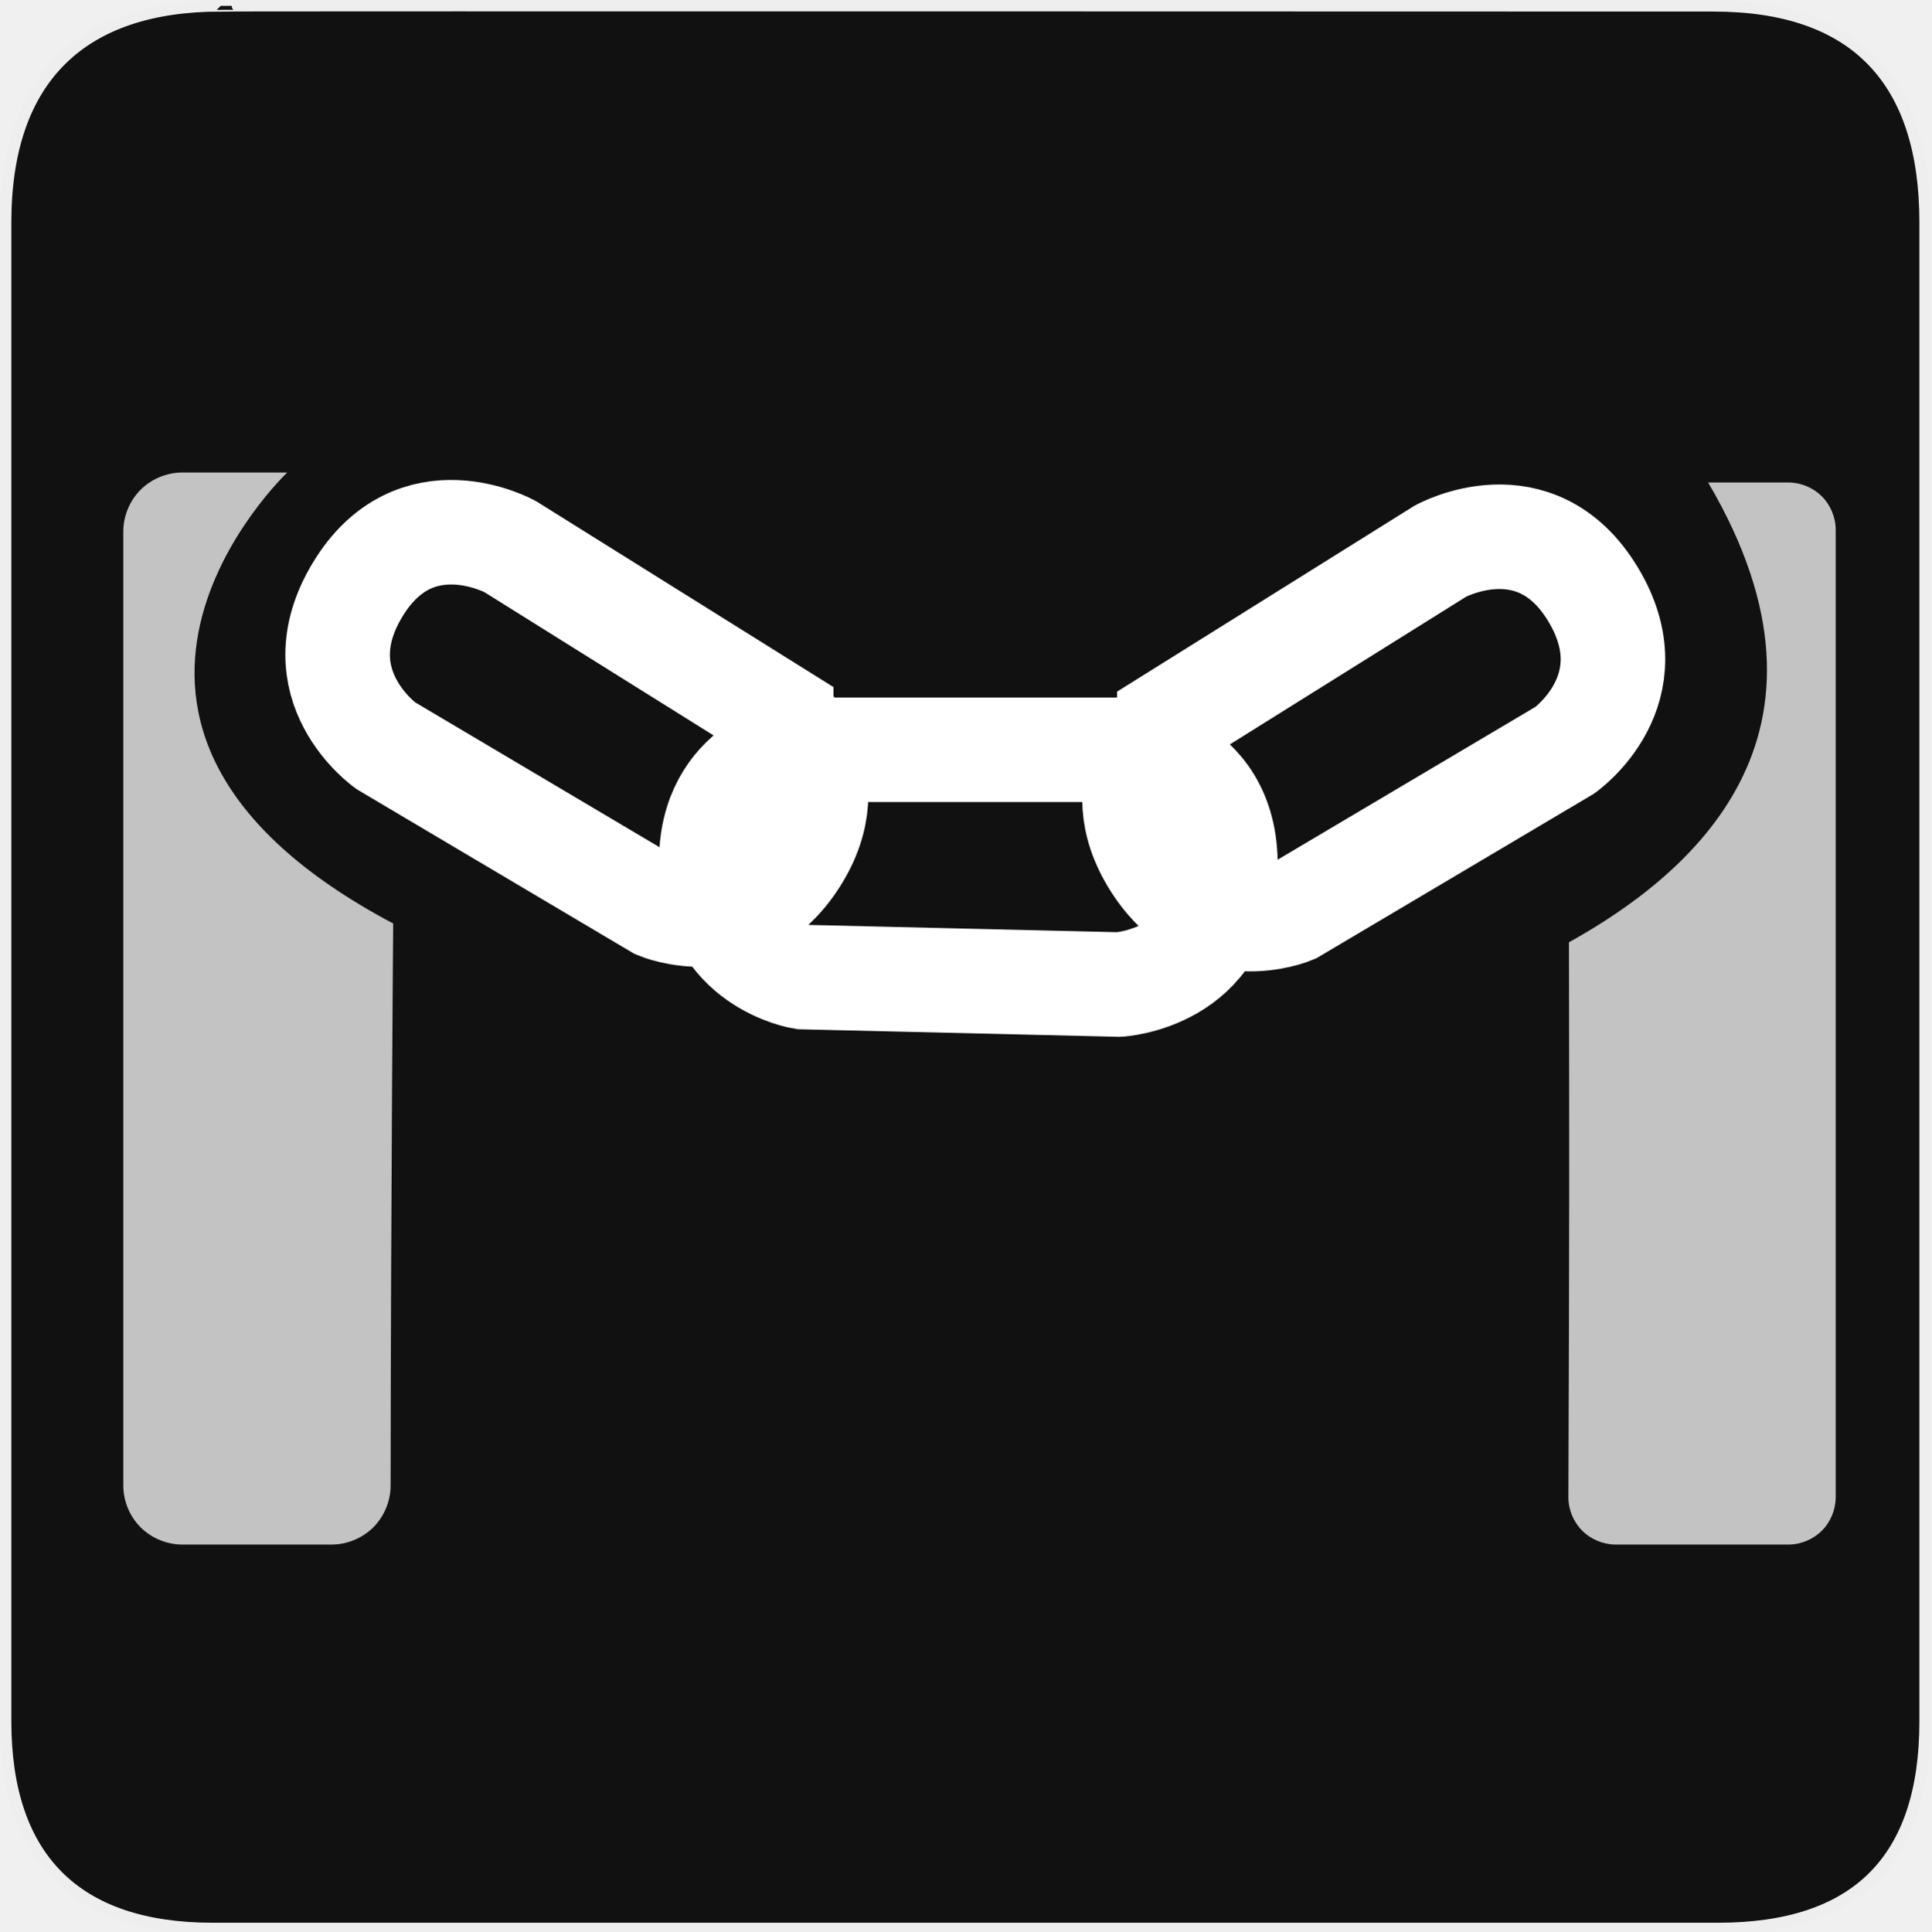
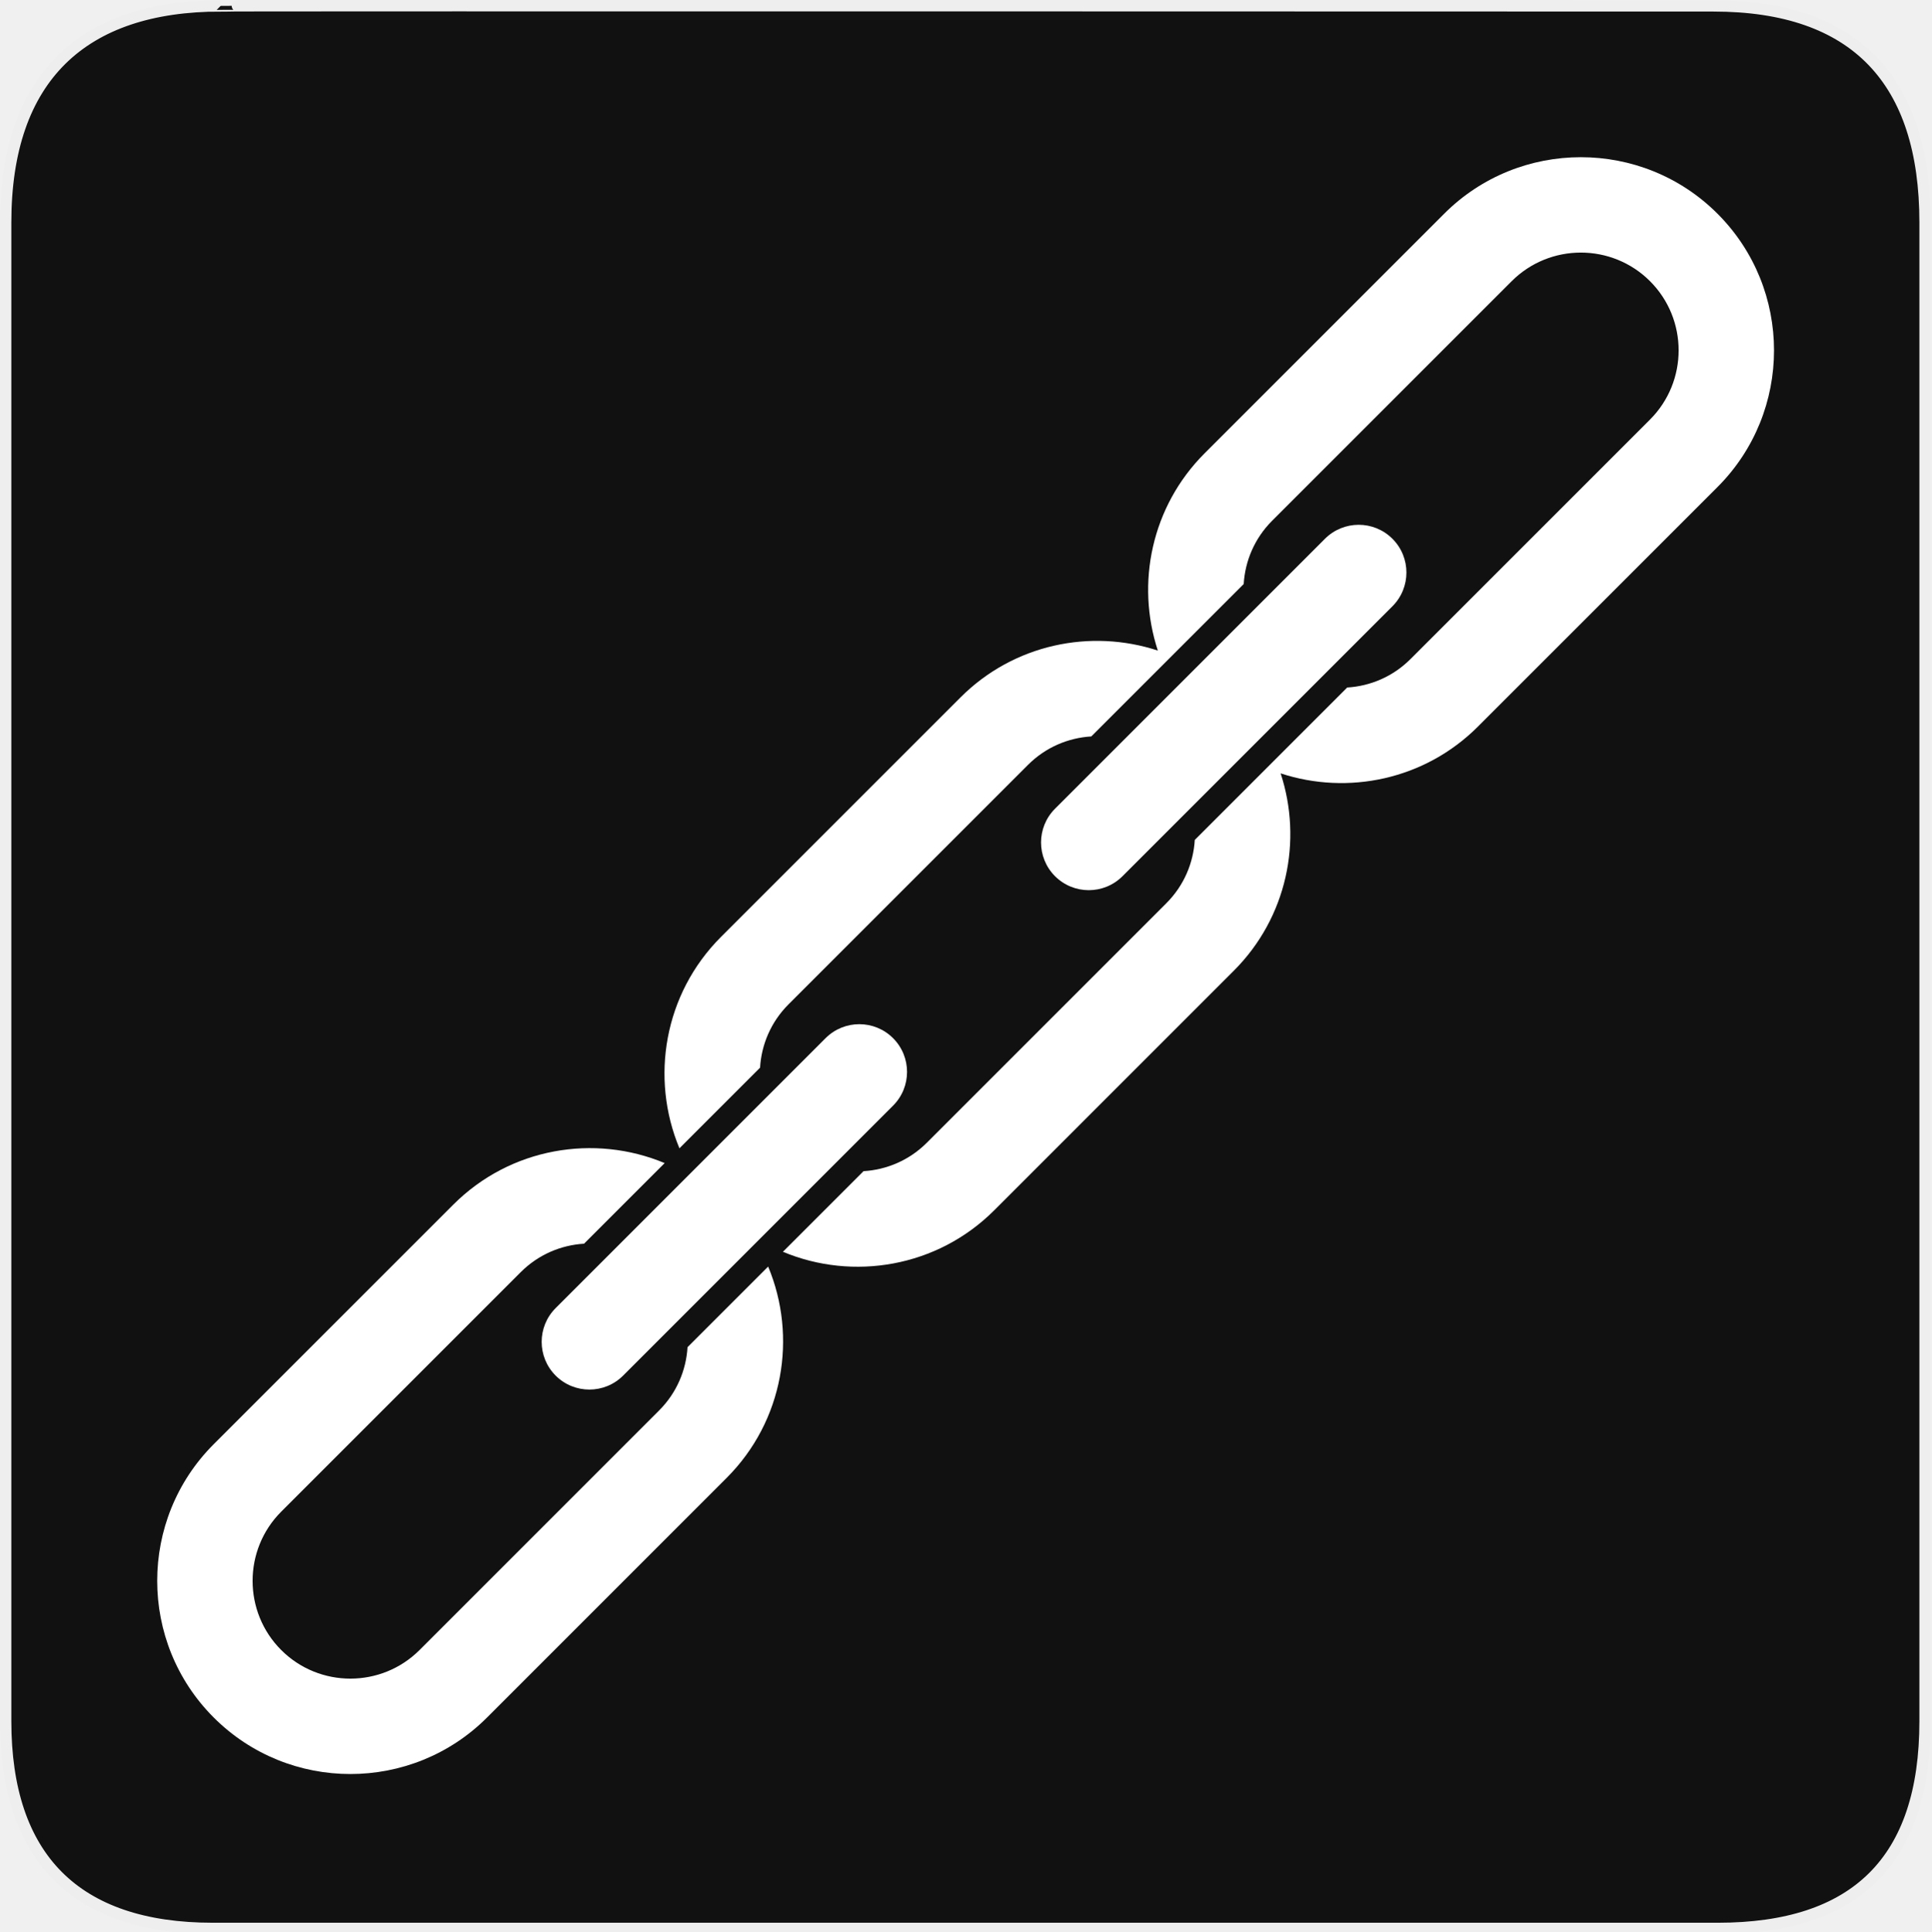
<svg xmlns="http://www.w3.org/2000/svg" version="1.0" width="580" height="580" id="svg2">
  <defs id="defs22">
    <marker viewBox="0 0 10 10" refY="5" refX="10" orient="auto" markerWidth="4" markerUnits="strokeWidth" markerHeight="3" id="ArrowStart">
      <path id="path3568" d="M 10 0 L 0 5 L 10 10 z" />
    </marker>
    <marker viewBox="0 0 10 10" refY="5" refX="0" orient="auto" markerWidth="4" markerUnits="strokeWidth" markerHeight="3" id="ArrowEnd">
      <path id="path3565" d="M 0 0 L 10 5 L 0 10 z" />
    </marker>
    <marker viewBox="0 0 10 10" refY="5" refX="10" orient="auto" markerWidth="4" markerUnits="strokeWidth" markerHeight="3" id="marker2959">
      <path id="path2626" d="M 10 0 L 0 5 L 10 10 z" />
    </marker>
    <marker viewBox="0 0 10 10" refY="5" refX="0" orient="auto" markerWidth="4" markerUnits="strokeWidth" markerHeight="3" id="marker2956">
      <path id="path2623" d="M 0 0 L 10 5 L 0 10 z" />
    </marker>
    <marker viewBox="0 0 10 10" refY="5" refX="10" orient="auto" markerWidth="4" markerUnits="strokeWidth" markerHeight="3" id="marker3077">
      <path id="path3298" d="M 10 0 L 0 5 L 10 10 z" />
    </marker>
    <marker viewBox="0 0 10 10" refY="5" refX="0" orient="auto" markerWidth="4" markerUnits="strokeWidth" markerHeight="3" id="marker3074">
      <path id="path3295" d="M 0 0 L 10 5 L 0 10 z" />
    </marker>
  </defs>
  <g id="g1327">
    <path d="M 66.275,1.768 C 24.94,1.768 1.704,23.139 1.704,66.804 L 1.704,516.927 C 1.704,557.771 22.598,579.156 63.896,579.156 L 515.92,579.156 C 557.227,579.156 578.149,558.84 578.149,516.927 L 578.149,66.804 C 578.149,24.203 557.227,1.768 514.627,1.768 C 514.624,1.768 66.133,1.625 66.275,1.768 z" style="fill:#111111;stroke:#eeeeee;stroke-width:3.408" id="path1329" />
  </g>
-   <path style="font-size:medium;font-style:normal;font-variant:normal;font-weight:normal;font-stretch:normal;text-indent:0;text-align:start;text-decoration:none;line-height:normal;letter-spacing:normal;word-spacing:normal;text-transform:none;direction:ltr;block-progression:tb;writing-mode:lr-tb;text-anchor:start;opacity:0.75;color:#000000;fill:#ffffff;fill-opacity:1;fill-rule:nonzero;stroke:none;stroke-width:28.422;marker:none;visibility:visible;display:inline;overflow:visible;enable-background:accumulate;font-family:Bitstream Vera Sans;-inkscape-font-specification:Bitstream Vera Sans" d="m 471.198,283.001 c 0.107,65.24 0.134,84.434 -0.167,166.655 -0.002,3.801 1.53,7.424 4.163,10.056 2.632,2.632 6.333,4.164 10.056,4.163 l 51.844,0 c 3.723,0.002 7.424,-1.53 10.056,-4.163 2.632,-2.632 4.164,-6.333 4.163,-10.056 l 0,-290.531 c 0.002,-3.723 -1.53,-7.424 -4.163,-10.056 -2.632,-2.632 -6.333,-4.164 -10.056,-4.163 l -24.094,0 c 44.986,76.424 -5.902,118.12 -41.802,138.095 z" id="rect3827" />
  <g id="g2319" transform="translate(879.2912,36.80512)">
    <path id="path2323" style="fill:#ffffff;stroke:none" d="" />
  </g>
  <g id="g2325" transform="translate(879.2912,36.80512)">
    <path id="path2329" style="fill:#ffffff;stroke:none" d="" />
  </g>
-   <path style="font-size:medium;font-style:normal;font-variant:normal;font-weight:normal;font-stretch:normal;text-indent:0;text-align:start;text-decoration:none;line-height:normal;letter-spacing:normal;word-spacing:normal;text-transform:none;direction:ltr;block-progression:tb;writing-mode:lr-tb;text-anchor:start;opacity:0.75;color:#000000;fill:#ffffff;fill-opacity:1;fill-rule:nonzero;stroke:none;stroke-width:35.435;marker:none;visibility:visible;display:inline;overflow:visible;enable-background:accumulate;font-family:Bitstream Vera Sans;-inkscape-font-specification:Bitstream Vera Sans" d="m 54.75,141.906 c -4.639,1.7e-4 -9.251,1.907 -12.531,5.188 -3.28,3.28 -5.187,7.893 -5.188,12.531 l 0,286.531 c 1.72e-4,4.639 1.907,9.251 5.188,12.531 3.28,3.28 7.893,5.187 12.531,5.188 l 44.844,0 c 4.639,-1.7e-4 9.251,-1.907 12.531,-5.188 3.28,-3.28 5.187,-7.893 5.188,-12.531 0.074,-84.98 0.769,-168.798 0.769,-168.798 C 5.983,217.959 86.259,141.906 86.259,141.906 z" id="rect3925" />
-   <path style="fill:none;stroke:#ffffff;stroke-width:31.4;stroke-linecap:butt;stroke-linejoin:miter;stroke-miterlimit:4;stroke-opacity:1;stroke-dasharray:none" d="m 240.021,225.178 96,0 c 0,0 32.5,1.715 32,35.25 -0.5,33.535 -32,35.25 -32,35.25 l -95,-2.238 c 0,0 -27.133,-4.335 -27.407,-34.139 -0.274,-29.804 26.407,-34.123 26.407,-34.123 z" id="path4022" />
-   <path style="fill:none;stroke:#ffffff;stroke-width:31.4;stroke-linecap:butt;stroke-linejoin:miter;stroke-miterlimit:4;stroke-opacity:1;stroke-dasharray:none" d="m 351.191,216.412 81.403,-50.887 c 0,0 28.467,-15.773 45.82,12.928 17.352,28.701 -8.449,46.853 -8.449,46.853 l -81.742,48.46 c 0,0 -25.305,10.707 -41.336,-14.42 -16.031,-25.127 4.304,-42.933 4.304,-42.933 z" id="path4022-7" />
-   <path style="fill:none;stroke:#ffffff;stroke-width:31.4;stroke-linecap:butt;stroke-linejoin:miter;stroke-miterlimit:4;stroke-opacity:1;stroke-dasharray:none" d="m 234.622,215.051 -81.403,-50.887 c 0,0 -28.467,-15.773 -45.82,12.928 -17.352,28.701 8.449,46.853 8.449,46.853 l 81.742,48.46 c 0,0 25.305,10.707 41.336,-14.42 16.031,-25.127 -4.304,-42.933 -4.304,-42.933 z" id="path4022-7-7" />
+   <g id="g7" transform="matrix(0.9554759,0,0,0.9554759,12.91197,12.912)">
+     <g id="g9">
+       <path style="fill:#ffffff" d="m 193.661,429.823 -75.303,75.303 c -11.988,11.988 -31.495,11.989 -43.484,0 -11.989,-11.988 -11.989,-31.496 0,-43.484 l 75.303,-75.303 c 5.522,-5.522 12.642,-8.494 19.886,-8.929 l 25.341,-25.341 c -22.068,-9.219 -48.509,-4.875 -66.44,13.057 l -75.303,75.303 c -23.686,23.686 -23.686,62.226 0,85.911 23.685,23.685 62.225,23.686 85.911,0 l 75.303,-75.303 c 17.932,-17.933 22.275,-44.373 13.057,-66.44 l -25.34,25.34 c -0.436,7.245 -3.408,14.364 -8.931,19.886 z" id="path11" />
+       <path style="fill:#ffffff" d="m 440.43,53.659 -75.304,75.304 c -16.748,16.748 -21.638,40.919 -14.7,62.018 -21.099,-6.937 -45.27,-2.049 -62.017,14.699 l -75.304,75.304 c -17.932,17.932 -22.276,44.373 -13.057,66.44 l 25.341,-25.341 c 0.434,-7.244 3.406,-14.363 8.928,-19.887 l 75.304,-75.304 c 5.522,-5.522 12.642,-8.494 19.886,-8.928 l 22.562,-22.562 2.778,-2.779 22.563,-22.563 c 0.435,-7.244 3.406,-14.363 8.929,-19.886 L 461.644,74.87 c 11.987,-11.988 31.494,-11.987 43.482,10e-4 11.989,11.989 11.989,31.495 0.002,43.483 l -75.305,75.304 c -5.522,5.523 -12.642,8.495 -19.887,8.93 l -22.562,22.562 -2.778,2.779 -22.563,22.562 c -0.434,7.244 -3.404,14.362 -8.928,19.885 l -75.304,75.304 c -5.523,5.523 -12.643,8.495 -19.887,8.93 l -25.341,25.341 c 22.067,9.219 48.509,4.875 66.44,-13.057 l 75.304,-75.305 c 16.748,-16.747 21.636,-40.918 14.699,-62.017 21.099,6.937 45.27,2.048 62.019,-14.7 l 75.304,-75.304 c 23.685,-23.685 23.684,-62.224 -0.001,-85.909 -23.684,-23.684 -62.224,-23.684 -85.908,0 z" id="path13" />
+       <path style="fill:#ffffff" d="m 267.197,334.016 c 5.857,-5.857 5.857,-15.355 0,-21.213 -5.857,-5.858 -15.355,-5.857 -21.213,0 l -19.5,19.5 -22.658,22.658 -0.887,0.887 -22.658,22.658 -19.146,19.146 c -5.858,5.858 -5.858,15.355 0,21.213 5.858,5.858 15.355,5.858 21.213,0 l 19.146,-19.146 22.658,-22.658 0.887,-0.887 22.658,-22.658 19.5,-19.5 z" id="path15" />
+       <path style="fill:#ffffff" d="m 360.939,240.274 16.121,-16.121 6.536,-6.537 16.122,-16.122 24.448,-24.448 c 5.857,-5.857 5.857,-15.355 0,-21.213 -5.858,-5.858 -15.355,-5.858 -21.214,0 l -24.447,24.448 -16.122,16.122 -6.536,6.537 -16.122,16.121 -21.621,21.622 c -5.857,5.858 -5.857,15.355 0,21.213 5.858,5.857 15.355,5.857 21.214,0 l 21.621,-21.622 z" id="path17" />
+     </g>
+   </g>
</svg>
